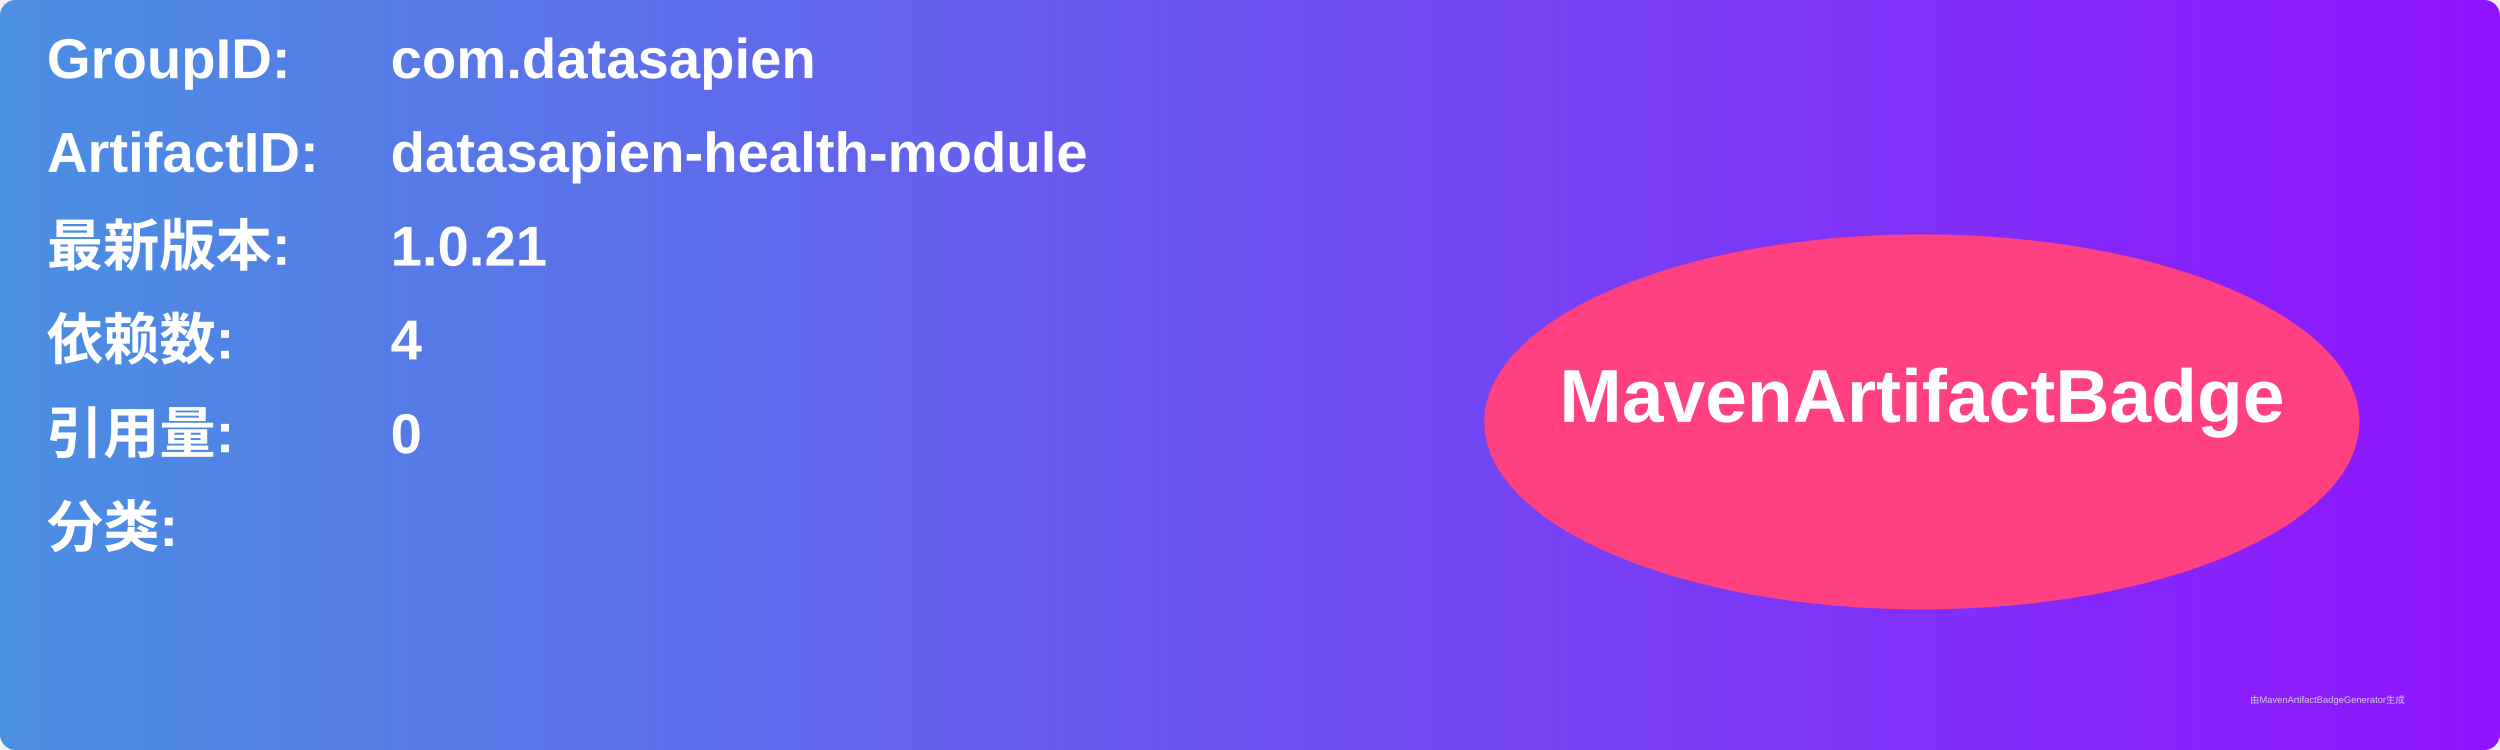
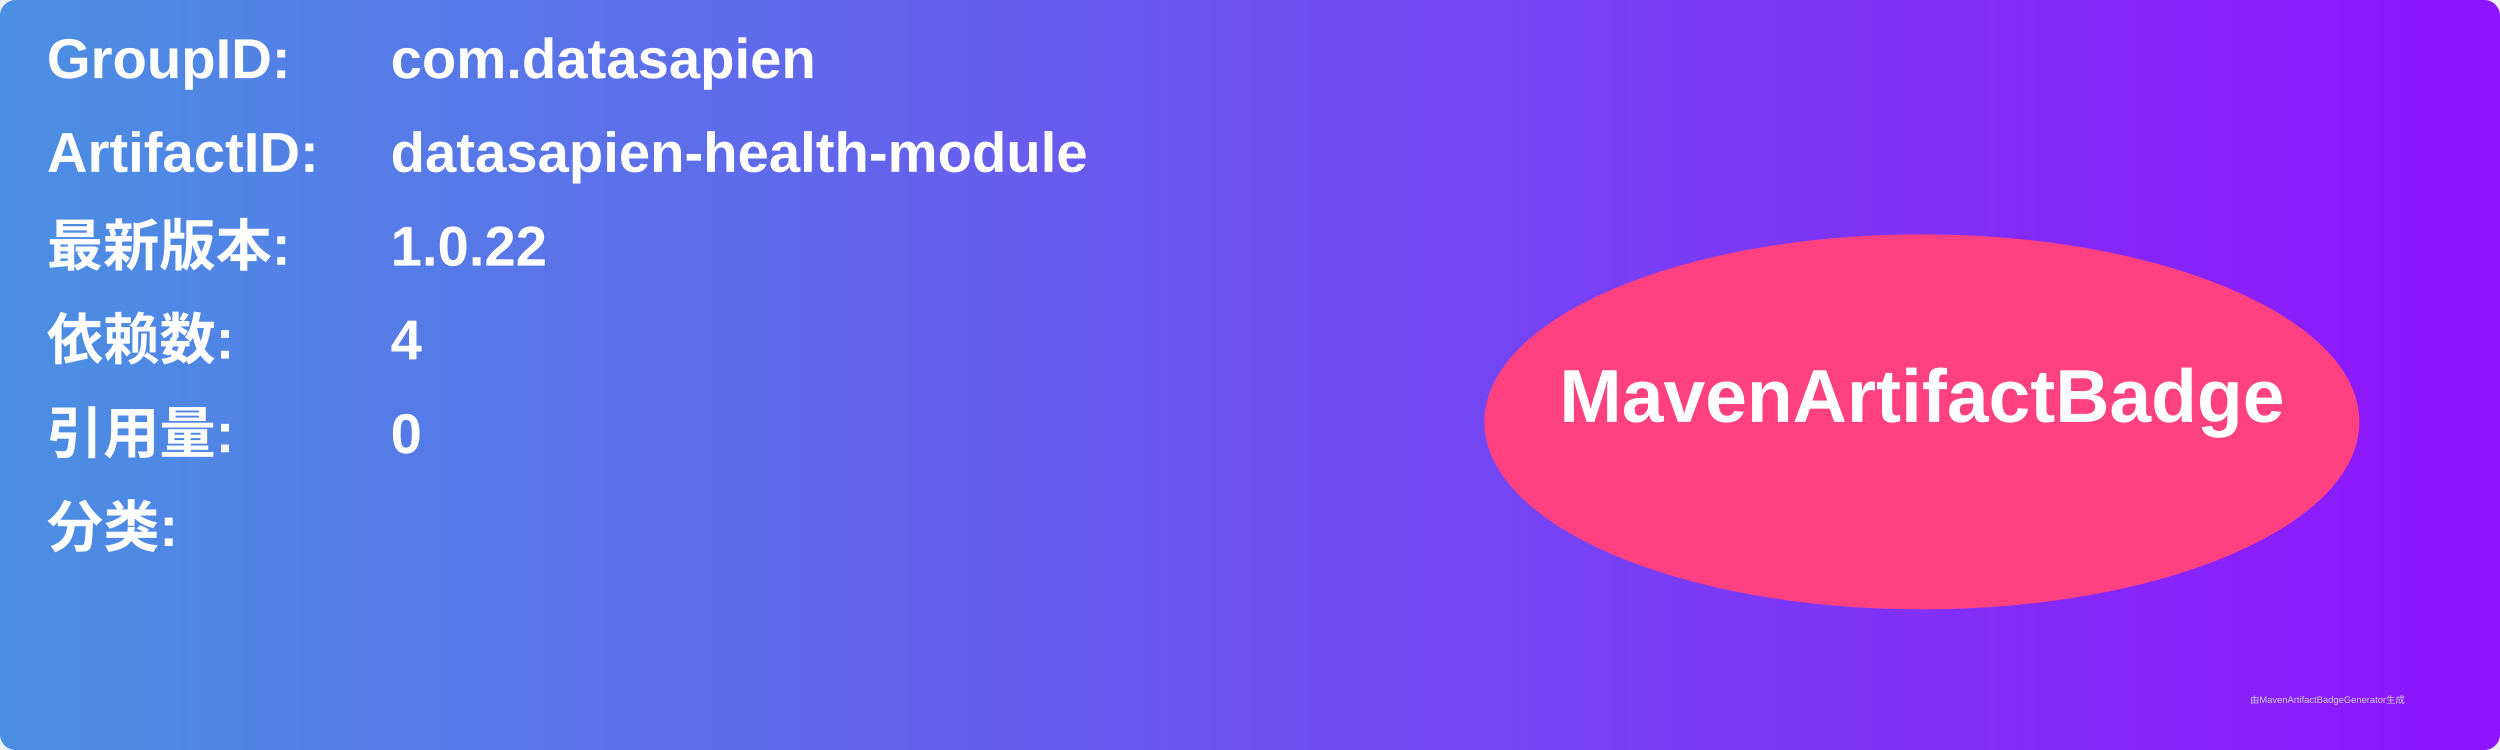
<svg xmlns="http://www.w3.org/2000/svg" width="800" height="240" viewBox="0 0 800 240">
  <linearGradient id="grad" x1="0%" y1="0%" x2="100%" y2="0%">
    <stop offset="0%" stop-color="#4a90e2" />
    <stop offset="100%" stop-color="#9013fe" />
  </linearGradient>
  <rect width="100%" height="100%" rx="5" ry="5" fill="url(#grad)" />
  <g transform="translate(15, 15)">
    <text x="0" y="10" font-family="Arial" font-size="18" fill="white" font-weight="bold" width="260">GroupID:</text>
    <text x="110" y="10" font-family="Arial" font-size="18" fill="white" font-weight="bold" width="460">com.datasapien</text>
    <text x="0" y="40" font-family="Arial" font-size="18" fill="white" font-weight="bold" width="260">ArtifactID:</text>
    <text x="110" y="40" font-family="Arial" font-size="18" fill="white" font-weight="bold" width="460">datasapien-health-module</text>
    <text x="0" y="70" font-family="Arial" font-size="18" fill="white" font-weight="bold">最新版本:</text>
    <text x="110" y="70" font-family="Arial" font-size="18" fill="white" font-weight="bold">
-       <tspan font-weight="bold">1.0.21</tspan>
+       <tspan font-weight="bold">1.0.22</tspan>
    </text>
    <text x="0" y="100" font-family="Arial" font-size="18" fill="white" font-weight="bold">依赖数: </text>
    <text x="110" y="100" font-family="Arial" font-size="18" fill="white">
      <tspan font-weight="bold">4</tspan>
    </text>
    <text x="0" y="130" font-family="Arial" font-size="18" fill="white" font-weight="bold">引用量: </text>
    <text x="110" y="130" font-family="Arial" font-size="18" fill="white">
      <tspan font-weight="bold">0</tspan>
    </text>
    <text x="0" y="160" font-family="Arial" font-size="18" fill="white" font-weight="bold">分类:</text>
    <text x="10" y="190" font-family="Arial" font-size="10" fill="white">
      <tspan font-weight="bold" />
    </text>
    <ellipse cx="600" cy="120" rx="140" ry="60" fill="#ff4081" />
    <text x="600" y="120" text-anchor="middle" font-family="Arial" font-size="24" fill="white" font-weight="bold">MavenArtifactBadge</text>
  </g>
  <text x="720" y="225" font-family="Arial" font-size="3" fill="#d0d0d0">由MavenArtifactBadgeGenerator生成</text>
</svg>
